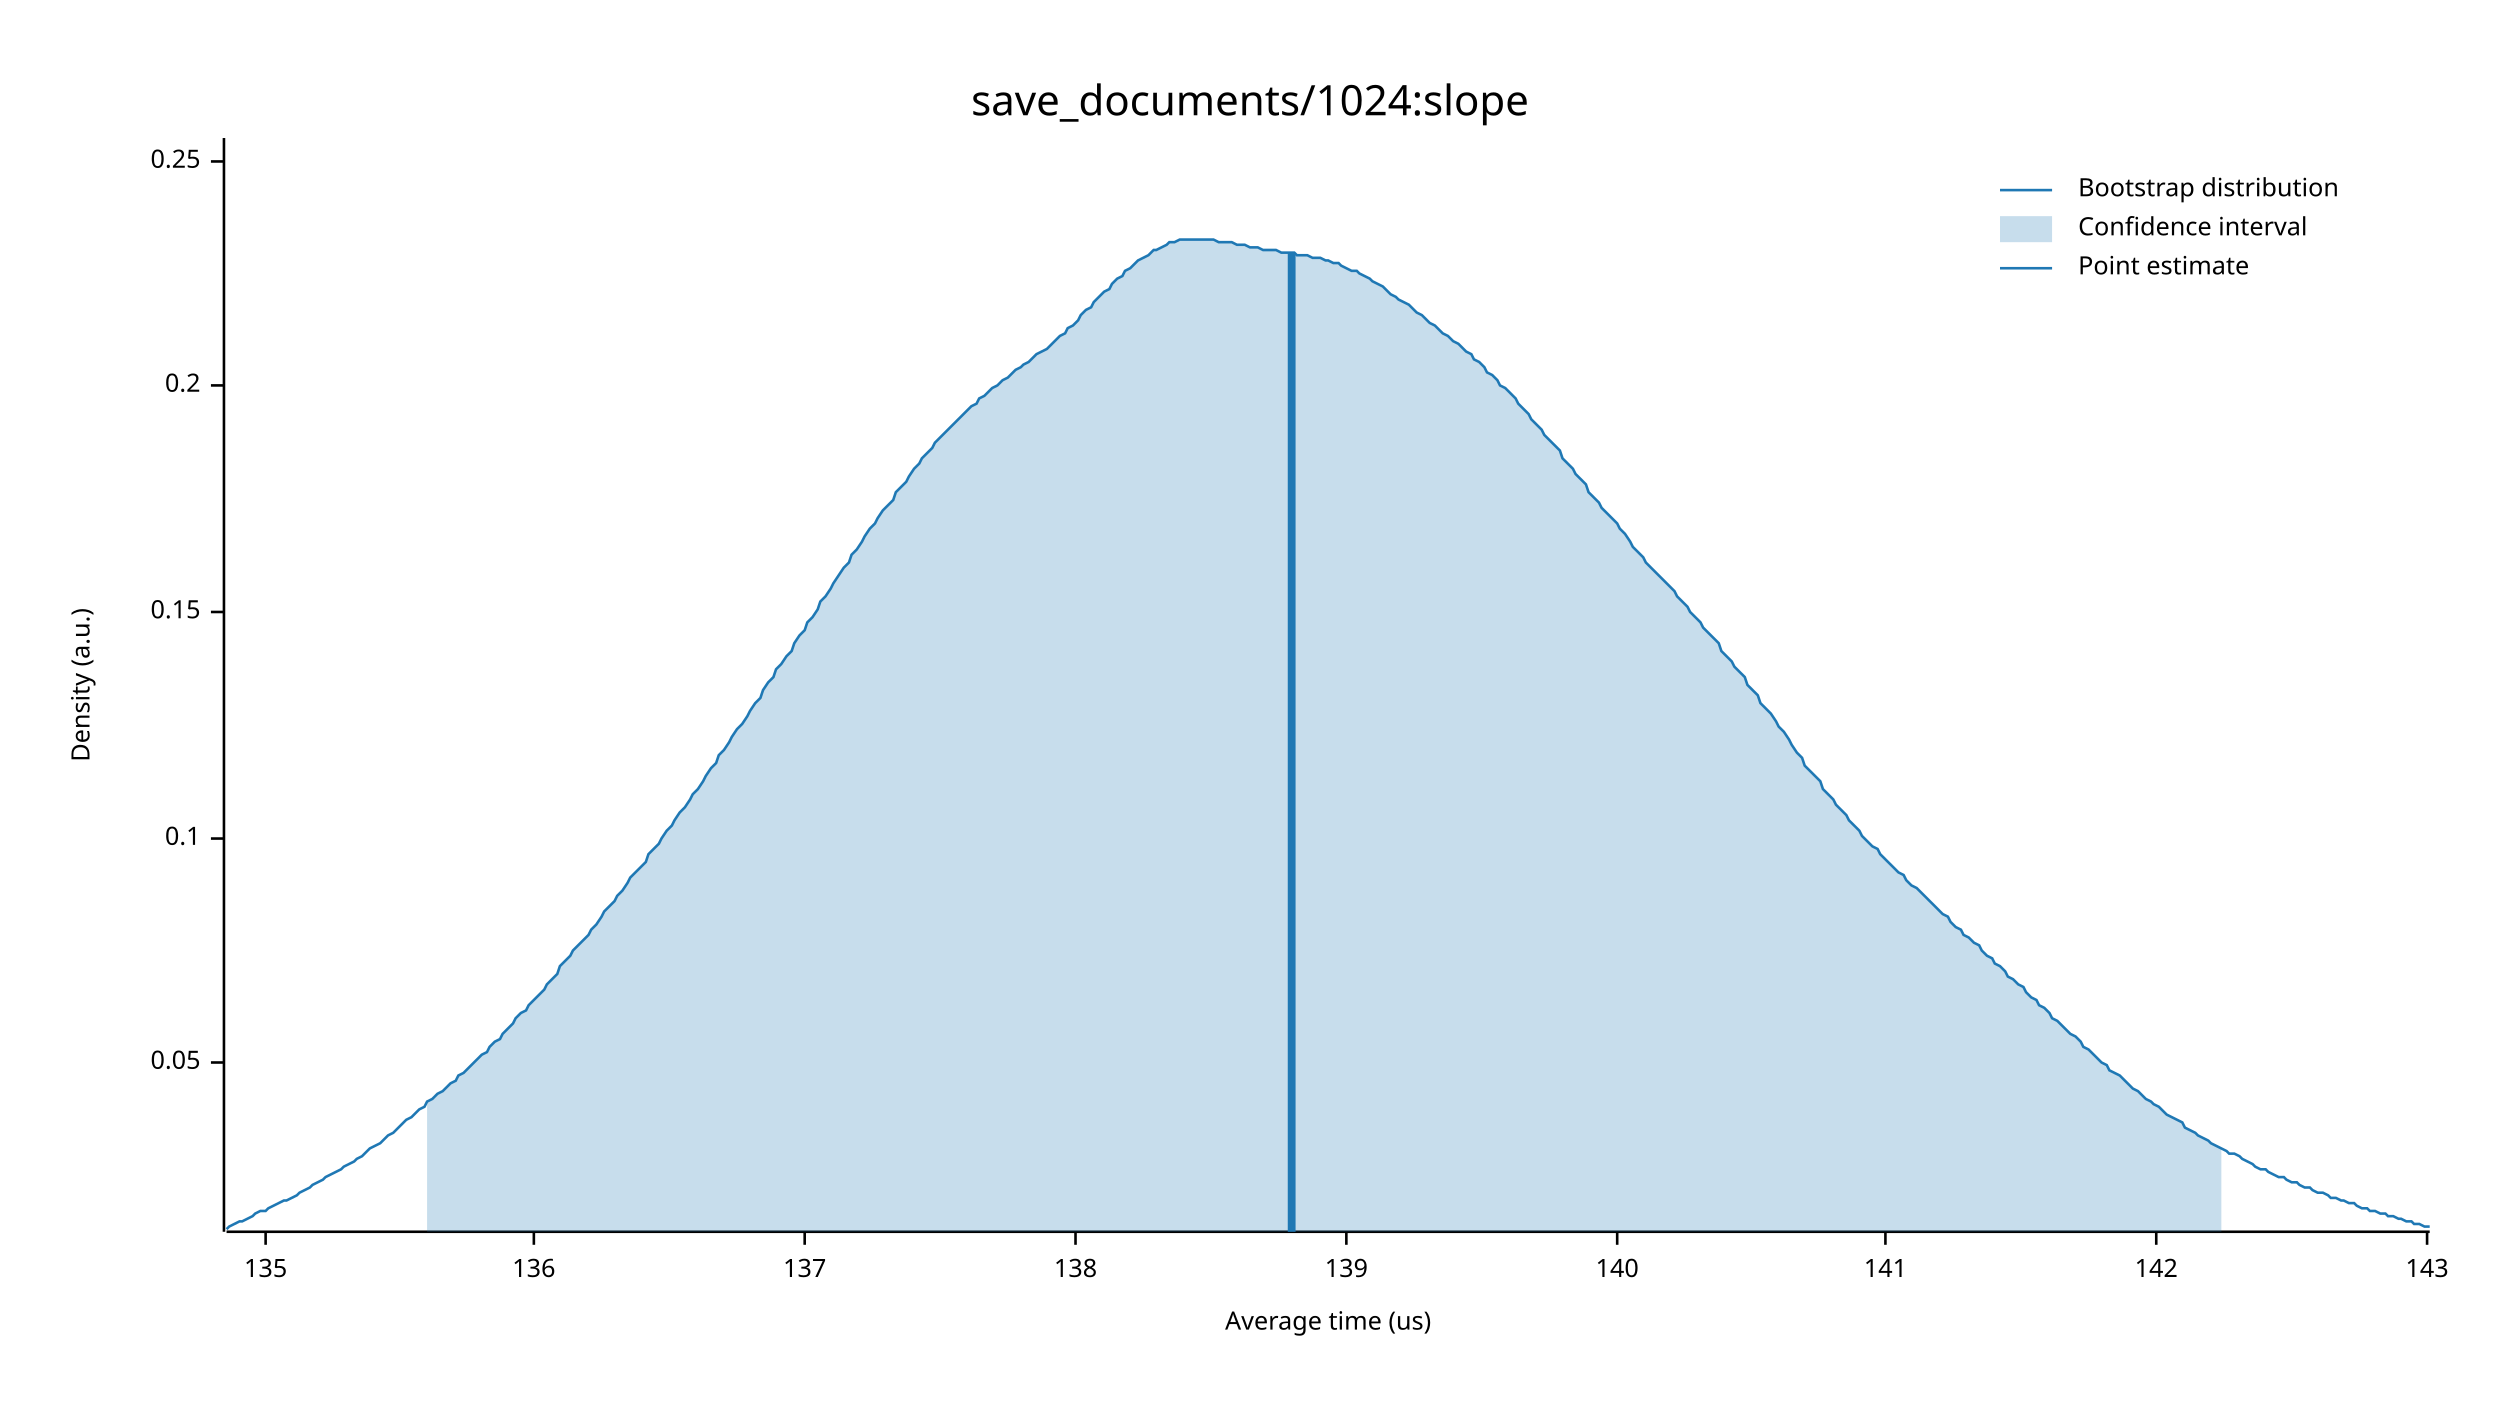
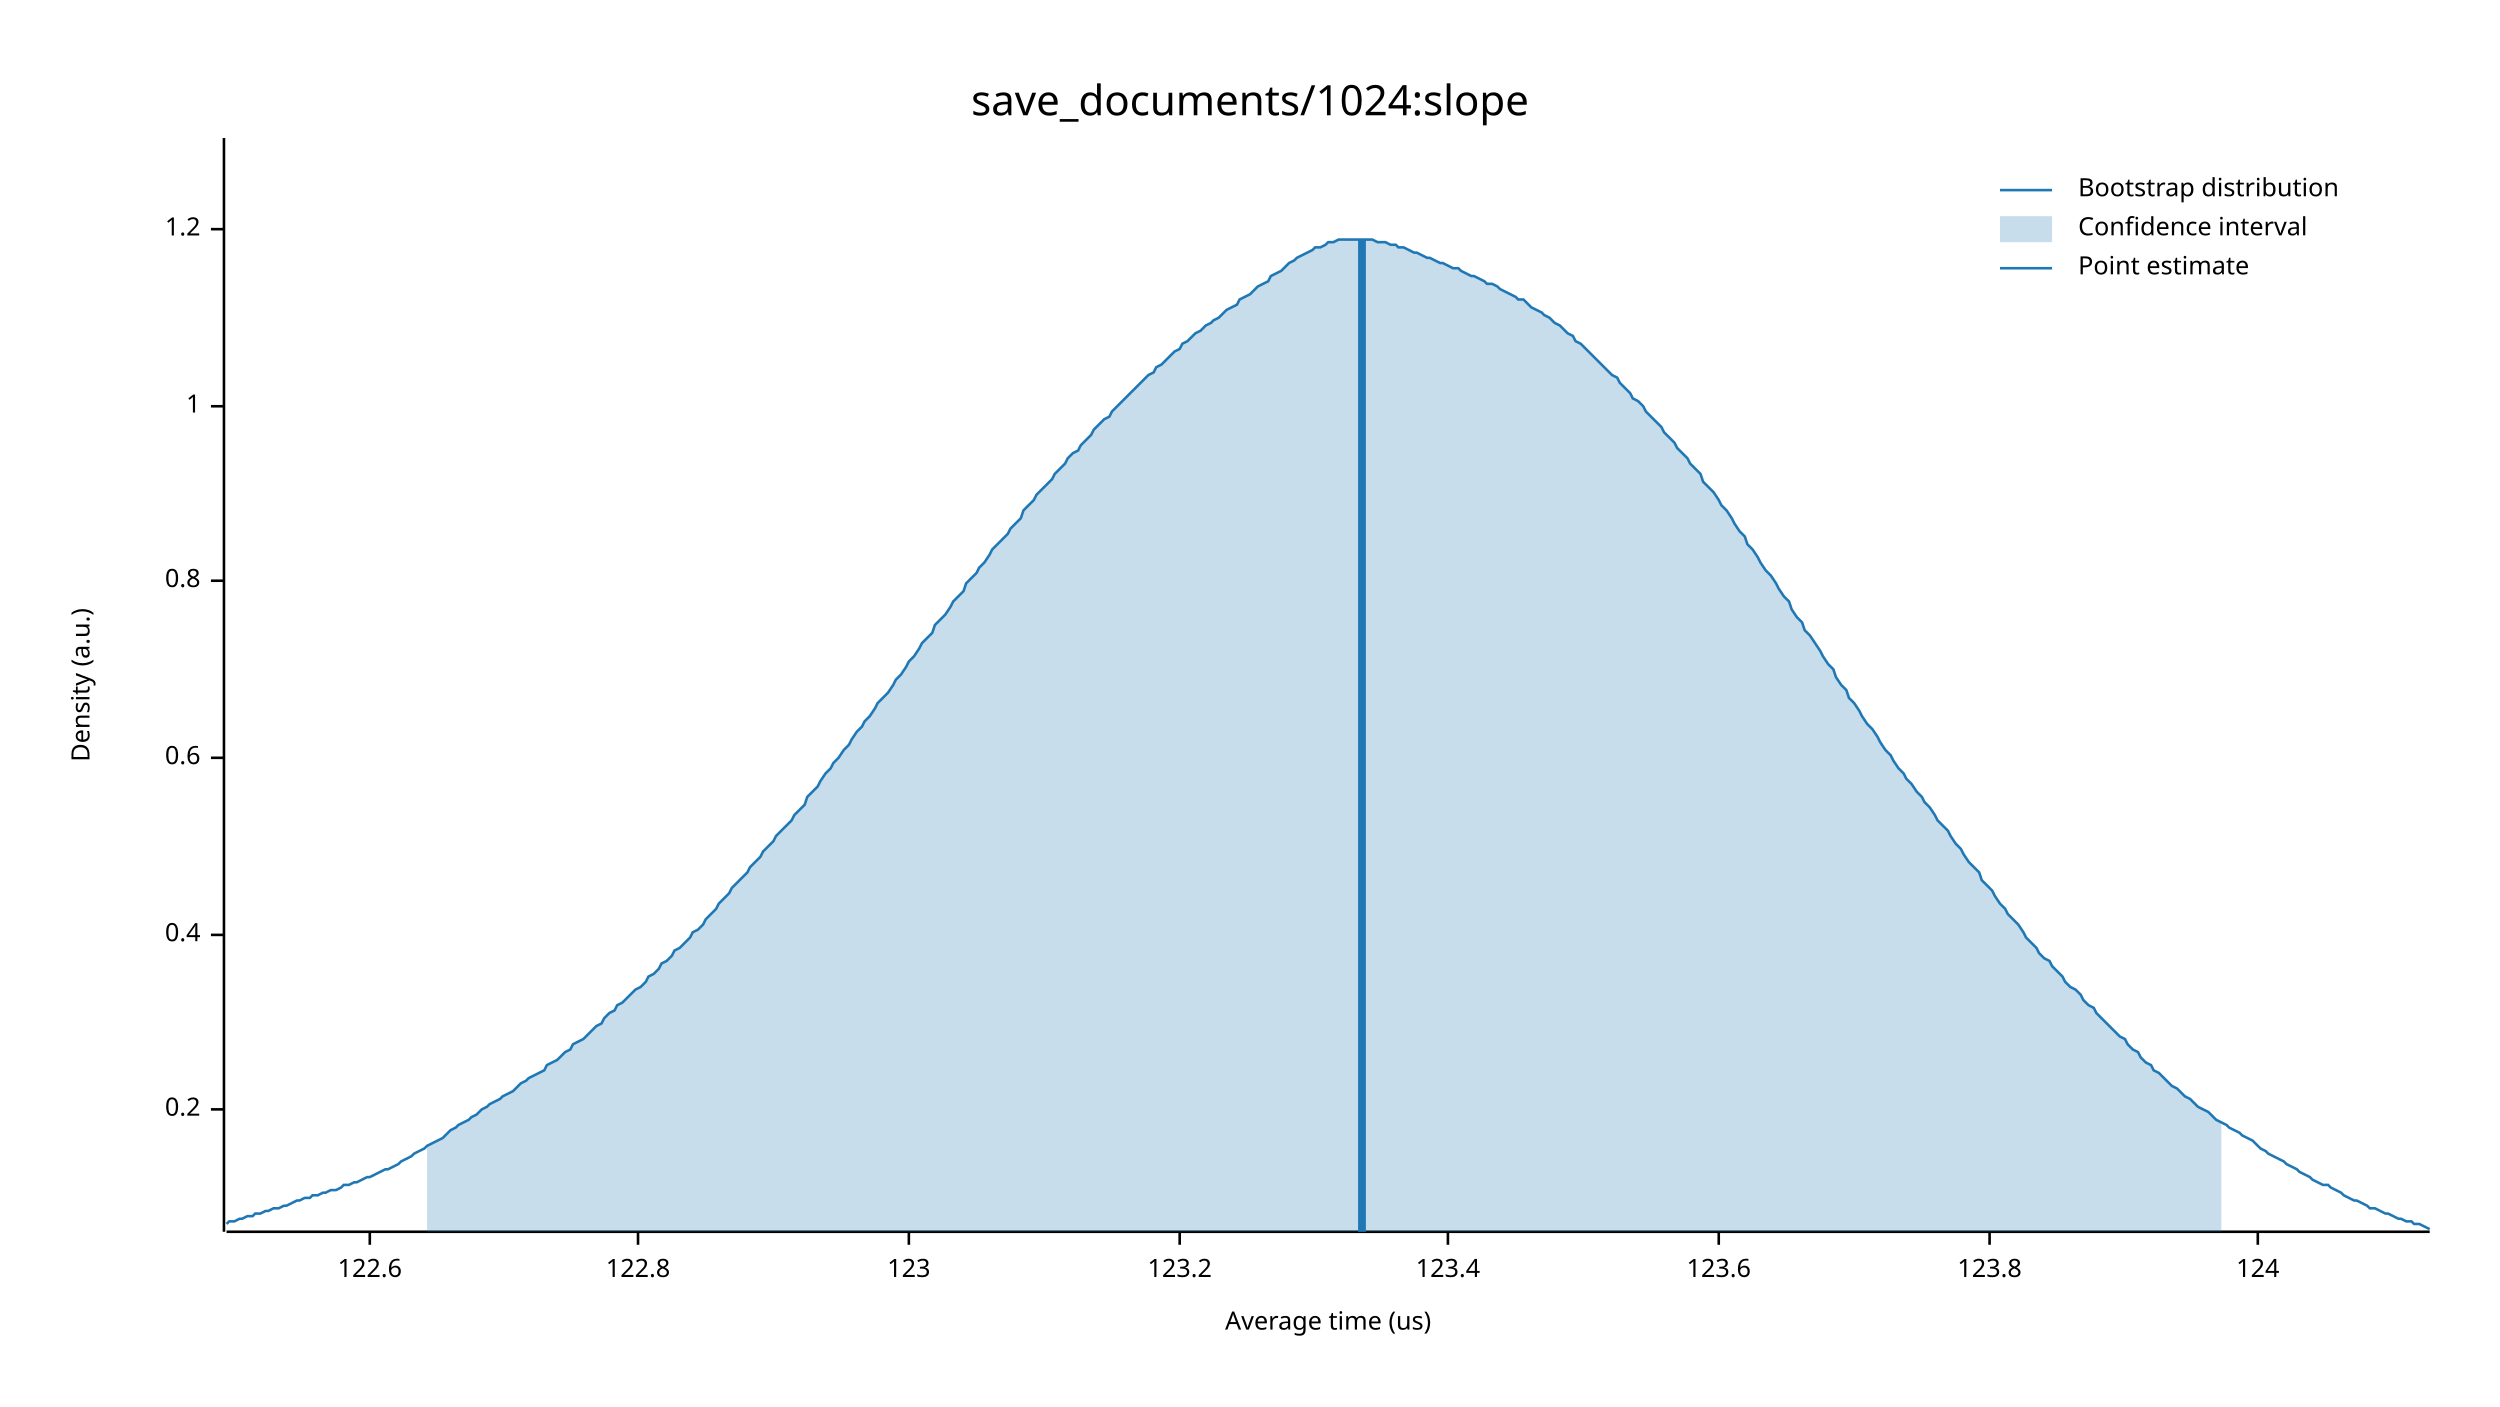
<svg xmlns="http://www.w3.org/2000/svg" width="960" height="540" viewBox="0 0 960 540">
  <text x="480" y="32" dy="0.76em" text-anchor="middle" font-family="sans-serif" font-size="16.129" opacity="1" fill="#000000">
save_documents/1024:slope
</text>
  <text x="27" y="263" dy="0.76em" text-anchor="middle" font-family="sans-serif" font-size="9.677" opacity="1" fill="#000000" transform="rotate(270, 27, 263)">
Density (a.u.)
</text>
  <text x="510" y="513" dy="-0.5ex" text-anchor="middle" font-family="sans-serif" font-size="9.677" opacity="1" fill="#000000">
Average time (us)
</text>
  <polyline fill="none" opacity="1" stroke="#000000" stroke-width="1" points="86,53 86,473 " />
-   <text x="77" y="408" dy="0.5ex" text-anchor="end" font-family="sans-serif" font-size="9.677" opacity="1" fill="#000000">
- 0.05
- </text>
-   <polyline fill="none" opacity="1" stroke="#000000" stroke-width="1" points="81,408 86,408 " />
-   <text x="77" y="322" dy="0.5ex" text-anchor="end" font-family="sans-serif" font-size="9.677" opacity="1" fill="#000000">
- 0.1
- </text>
-   <polyline fill="none" opacity="1" stroke="#000000" stroke-width="1" points="81,322 86,322 " />
-   <text x="77" y="235" dy="0.5ex" text-anchor="end" font-family="sans-serif" font-size="9.677" opacity="1" fill="#000000">
- 0.15
- </text>
-   <polyline fill="none" opacity="1" stroke="#000000" stroke-width="1" points="81,235 86,235 " />
-   <text x="77" y="148" dy="0.5ex" text-anchor="end" font-family="sans-serif" font-size="9.677" opacity="1" fill="#000000">
+   <text x="77" y="426" dy="0.5ex" text-anchor="end" font-family="sans-serif" font-size="9.677" opacity="1" fill="#000000">
0.2
</text>
-   <polyline fill="none" opacity="1" stroke="#000000" stroke-width="1" points="81,148 86,148 " />
-   <text x="77" y="62" dy="0.5ex" text-anchor="end" font-family="sans-serif" font-size="9.677" opacity="1" fill="#000000">
- 0.25
+   <polyline fill="none" opacity="1" stroke="#000000" stroke-width="1" points="81,426 86,426 " />
+   <text x="77" y="359" dy="0.5ex" text-anchor="end" font-family="sans-serif" font-size="9.677" opacity="1" fill="#000000">
+ 0.4
</text>
-   <polyline fill="none" opacity="1" stroke="#000000" stroke-width="1" points="81,62 86,62 " />
+   <polyline fill="none" opacity="1" stroke="#000000" stroke-width="1" points="81,359 86,359 " />
+   <text x="77" y="291" dy="0.5ex" text-anchor="end" font-family="sans-serif" font-size="9.677" opacity="1" fill="#000000">
+ 0.6
+ </text>
+   <polyline fill="none" opacity="1" stroke="#000000" stroke-width="1" points="81,291 86,291 " />
+   <text x="77" y="223" dy="0.5ex" text-anchor="end" font-family="sans-serif" font-size="9.677" opacity="1" fill="#000000">
+ 0.8
+ </text>
+   <polyline fill="none" opacity="1" stroke="#000000" stroke-width="1" points="81,223 86,223 " />
+   <text x="77" y="156" dy="0.5ex" text-anchor="end" font-family="sans-serif" font-size="9.677" opacity="1" fill="#000000">
+ 1
+ </text>
+   <polyline fill="none" opacity="1" stroke="#000000" stroke-width="1" points="81,156 86,156 " />
+   <text x="77" y="88" dy="0.5ex" text-anchor="end" font-family="sans-serif" font-size="9.677" opacity="1" fill="#000000">
+ 1.2
+ </text>
+   <polyline fill="none" opacity="1" stroke="#000000" stroke-width="1" points="81,88 86,88 " />
  <polyline fill="none" opacity="1" stroke="#000000" stroke-width="1" points="87,473 933,473 " />
-   <text x="102" y="483" dy="0.76em" text-anchor="middle" font-family="sans-serif" font-size="9.677" opacity="1" fill="#000000">
- 135
+   <text x="142" y="483" dy="0.76em" text-anchor="middle" font-family="sans-serif" font-size="9.677" opacity="1" fill="#000000">
+ 122.6
</text>
-   <polyline fill="none" opacity="1" stroke="#000000" stroke-width="1" points="102,473 102,478 " />
-   <text x="205" y="483" dy="0.76em" text-anchor="middle" font-family="sans-serif" font-size="9.677" opacity="1" fill="#000000">
- 136
+   <polyline fill="none" opacity="1" stroke="#000000" stroke-width="1" points="142,473 142,478 " />
+   <text x="245" y="483" dy="0.76em" text-anchor="middle" font-family="sans-serif" font-size="9.677" opacity="1" fill="#000000">
+ 122.8
</text>
-   <polyline fill="none" opacity="1" stroke="#000000" stroke-width="1" points="205,473 205,478 " />
-   <text x="309" y="483" dy="0.76em" text-anchor="middle" font-family="sans-serif" font-size="9.677" opacity="1" fill="#000000">
- 137
+   <polyline fill="none" opacity="1" stroke="#000000" stroke-width="1" points="245,473 245,478 " />
+   <text x="349" y="483" dy="0.76em" text-anchor="middle" font-family="sans-serif" font-size="9.677" opacity="1" fill="#000000">
+ 123
</text>
-   <polyline fill="none" opacity="1" stroke="#000000" stroke-width="1" points="309,473 309,478 " />
-   <text x="413" y="483" dy="0.76em" text-anchor="middle" font-family="sans-serif" font-size="9.677" opacity="1" fill="#000000">
- 138
+   <polyline fill="none" opacity="1" stroke="#000000" stroke-width="1" points="349,473 349,478 " />
+   <text x="453" y="483" dy="0.76em" text-anchor="middle" font-family="sans-serif" font-size="9.677" opacity="1" fill="#000000">
+ 123.2
</text>
-   <polyline fill="none" opacity="1" stroke="#000000" stroke-width="1" points="413,473 413,478 " />
-   <text x="517" y="483" dy="0.76em" text-anchor="middle" font-family="sans-serif" font-size="9.677" opacity="1" fill="#000000">
- 139
+   <polyline fill="none" opacity="1" stroke="#000000" stroke-width="1" points="453,473 453,478 " />
+   <text x="556" y="483" dy="0.76em" text-anchor="middle" font-family="sans-serif" font-size="9.677" opacity="1" fill="#000000">
+ 123.4
</text>
-   <polyline fill="none" opacity="1" stroke="#000000" stroke-width="1" points="517,473 517,478 " />
-   <text x="621" y="483" dy="0.76em" text-anchor="middle" font-family="sans-serif" font-size="9.677" opacity="1" fill="#000000">
- 140
+   <polyline fill="none" opacity="1" stroke="#000000" stroke-width="1" points="556,473 556,478 " />
+   <text x="660" y="483" dy="0.76em" text-anchor="middle" font-family="sans-serif" font-size="9.677" opacity="1" fill="#000000">
+ 123.6
</text>
-   <polyline fill="none" opacity="1" stroke="#000000" stroke-width="1" points="621,473 621,478 " />
-   <text x="724" y="483" dy="0.76em" text-anchor="middle" font-family="sans-serif" font-size="9.677" opacity="1" fill="#000000">
- 141
+   <polyline fill="none" opacity="1" stroke="#000000" stroke-width="1" points="660,473 660,478 " />
+   <text x="764" y="483" dy="0.76em" text-anchor="middle" font-family="sans-serif" font-size="9.677" opacity="1" fill="#000000">
+ 123.8
</text>
-   <polyline fill="none" opacity="1" stroke="#000000" stroke-width="1" points="724,473 724,478 " />
-   <text x="828" y="483" dy="0.76em" text-anchor="middle" font-family="sans-serif" font-size="9.677" opacity="1" fill="#000000">
- 142
+   <polyline fill="none" opacity="1" stroke="#000000" stroke-width="1" points="764,473 764,478 " />
+   <text x="867" y="483" dy="0.76em" text-anchor="middle" font-family="sans-serif" font-size="9.677" opacity="1" fill="#000000">
+ 124
</text>
-   <polyline fill="none" opacity="1" stroke="#000000" stroke-width="1" points="828,473 828,478 " />
-   <text x="932" y="483" dy="0.76em" text-anchor="middle" font-family="sans-serif" font-size="9.677" opacity="1" fill="#000000">
- 143
- </text>
-   <polyline fill="none" opacity="1" stroke="#000000" stroke-width="1" points="932,473 932,478 " />
-   <polyline fill="none" opacity="1" stroke="#1F78B4" stroke-width="1" points="87,472 88,471 90,470 92,469 93,469 95,468 97,467 98,466 100,465 102,465 103,464 105,463 107,462 109,461 110,461 112,460 114,459 115,458 117,457 119,456 120,455 122,454 124,453 125,452 127,451 129,450 131,449 132,448 134,447 136,446 137,445 139,444 141,442 142,441 144,440 146,439 148,437 149,436 151,435 153,433 154,432 156,430 158,429 159,428 161,426 163,425 164,423 166,422 168,420 170,419 171,418 173,416 175,415 176,413 178,412 180,410 181,409 183,407 185,405 187,404 188,402 190,400 192,399 193,397 195,395 197,393 198,391 200,389 202,388 203,386 205,384 207,382 209,380 210,378 212,376 214,374 215,371 217,369 219,367 220,365 222,363 224,361 226,359 227,357 229,355 231,352 232,350 234,348 236,346 237,344 239,342 241,339 242,337 244,335 246,333 248,331 249,328 251,326 253,324 254,322 256,319 258,317 259,315 261,312 263,310 265,307 266,305 268,303 270,300 271,298 273,295 275,293 276,290 278,288 280,285 281,283 283,280 285,278 287,275 288,273 290,270 292,268 293,265 295,262 297,260 298,257 300,255 302,252 304,250 305,247 307,244 309,242 310,239 312,237 314,234 315,231 317,229 319,226 320,224 322,221 324,218 326,216 327,213 329,211 331,208 332,206 334,203 336,201 337,199 339,196 341,194 343,192 344,189 346,187 348,185 349,183 351,180 353,178 354,176 356,174 358,172 359,170 361,168 363,166 365,164 366,163 368,161 370,159 371,158 373,156 375,155 376,153 378,152 380,150 381,149 383,148 385,146 387,145 388,144 390,142 392,141 393,140 395,139 397,137 398,136 400,135 402,134 404,132 405,131 407,129 409,128 410,126 412,125 414,123 415,121 417,119 419,118 420,116 422,114 424,112 426,111 427,109 429,107 431,106 432,104 434,103 436,101 437,100 439,99 441,98 443,96 444,96 446,95 448,94 449,93 451,93 453,92 454,92 456,92 458,92 459,92 461,92 463,92 465,92 466,92 468,93 470,93 471,93 473,93 475,94 476,94 478,94 480,95 482,95 483,95 485,96 487,96 488,96 490,96 492,97 493,97 495,97 497,97 498,98 500,98 502,98 504,99 505,99 507,99 509,100 510,100 512,101 514,101 515,102 517,103 519,104 521,104 522,105 524,106 526,107 527,108 529,109 531,110 532,111 534,113 536,114 537,115 539,116 541,117 543,119 544,120 546,121 548,123 549,124 551,125 553,127 554,128 556,129 558,131 560,132 561,133 563,135 565,136 566,138 568,139 570,141 571,143 573,144 575,146 576,148 578,149 580,151 582,153 583,155 585,157 587,159 588,161 590,163 592,165 593,167 595,169 597,171 599,173 600,176 602,178 604,180 605,182 607,184 609,186 610,189 612,191 614,193 615,195 617,197 619,199 621,201 622,203 624,205 626,208 627,210 629,212 631,214 632,216 634,218 636,220 638,222 639,223 641,225 643,227 644,229 646,231 648,233 649,235 651,237 653,239 654,241 656,243 658,245 660,247 661,250 663,252 665,254 666,256 668,258 670,260 671,263 673,265 675,267 676,270 678,272 680,274 682,277 683,279 685,281 687,284 688,286 690,289 692,291 693,294 695,296 697,298 699,300 700,303 702,305 704,307 705,309 707,311 709,313 710,315 712,317 714,319 715,321 717,323 719,325 721,326 722,328 724,330 726,332 727,333 729,335 731,336 732,338 734,340 736,341 738,343 739,344 741,346 743,348 744,349 746,351 748,352 749,354 751,356 753,357 754,359 756,360 758,362 760,363 761,365 763,367 765,368 766,370 768,371 770,373 771,375 773,376 775,378 777,379 778,381 780,383 782,384 783,386 785,387 787,389 788,391 790,392 792,394 793,395 795,397 797,398 799,400 800,402 802,403 804,405 805,406 807,408 809,409 810,411 812,412 814,413 816,415 817,416 819,418 821,419 822,420 824,422 826,423 827,424 829,425 831,427 832,428 834,429 836,430 838,431 839,433 841,434 843,435 844,436 846,437 848,438 849,439 851,440 853,441 855,442 856,443 858,443 860,444 861,445 863,446 865,447 866,448 868,449 870,449 871,450 873,451 875,452 877,452 878,453 880,454 882,454 883,455 885,456 887,456 888,457 890,458 892,458 894,459 895,460 897,460 899,461 900,461 902,462 904,462 905,463 907,464 909,464 910,465 912,465 914,466 916,466 917,467 919,467 921,468 922,468 924,469 926,469 927,470 929,470 931,471 933,471 " />
-   <polygon opacity="0.25" fill="#1F78B4" points="164,423 166,422 168,420 170,419 171,418 173,416 175,415 176,413 178,412 180,410 181,409 183,407 185,405 187,404 188,402 190,400 192,399 193,397 195,395 197,393 198,391 200,389 202,388 203,386 205,384 207,382 209,380 210,378 212,376 214,374 215,371 217,369 219,367 220,365 222,363 224,361 226,359 227,357 229,355 231,352 232,350 234,348 236,346 237,344 239,342 241,339 242,337 244,335 246,333 248,331 249,328 251,326 253,324 254,322 256,319 258,317 259,315 261,312 263,310 265,307 266,305 268,303 270,300 271,298 273,295 275,293 276,290 278,288 280,285 281,283 283,280 285,278 287,275 288,273 290,270 292,268 293,265 295,262 297,260 298,257 300,255 302,252 304,250 305,247 307,244 309,242 310,239 312,237 314,234 315,231 317,229 319,226 320,224 322,221 324,218 326,216 327,213 329,211 331,208 332,206 334,203 336,201 337,199 339,196 341,194 343,192 344,189 346,187 348,185 349,183 351,180 353,178 354,176 356,174 358,172 359,170 361,168 363,166 365,164 366,163 368,161 370,159 371,158 373,156 375,155 376,153 378,152 380,150 381,149 383,148 385,146 387,145 388,144 390,142 392,141 393,140 395,139 397,137 398,136 400,135 402,134 404,132 405,131 407,129 409,128 410,126 412,125 414,123 415,121 417,119 419,118 420,116 422,114 424,112 426,111 427,109 429,107 431,106 432,104 434,103 436,101 437,100 439,99 441,98 443,96 444,96 446,95 448,94 449,93 451,93 453,92 454,92 456,92 458,92 459,92 461,92 463,92 465,92 466,92 468,93 470,93 471,93 473,93 475,94 476,94 478,94 480,95 482,95 483,95 485,96 487,96 488,96 490,96 492,97 493,97 495,97 497,97 498,98 500,98 502,98 504,99 505,99 507,99 509,100 510,100 512,101 514,101 515,102 517,103 519,104 521,104 522,105 524,106 526,107 527,108 529,109 531,110 532,111 534,113 536,114 537,115 539,116 541,117 543,119 544,120 546,121 548,123 549,124 551,125 553,127 554,128 556,129 558,131 560,132 561,133 563,135 565,136 566,138 568,139 570,141 571,143 573,144 575,146 576,148 578,149 580,151 582,153 583,155 585,157 587,159 588,161 590,163 592,165 593,167 595,169 597,171 599,173 600,176 602,178 604,180 605,182 607,184 609,186 610,189 612,191 614,193 615,195 617,197 619,199 621,201 622,203 624,205 626,208 627,210 629,212 631,214 632,216 634,218 636,220 638,222 639,223 641,225 643,227 644,229 646,231 648,233 649,235 651,237 653,239 654,241 656,243 658,245 660,247 661,250 663,252 665,254 666,256 668,258 670,260 671,263 673,265 675,267 676,270 678,272 680,274 682,277 683,279 685,281 687,284 688,286 690,289 692,291 693,294 695,296 697,298 699,300 700,303 702,305 704,307 705,309 707,311 709,313 710,315 712,317 714,319 715,321 717,323 719,325 721,326 722,328 724,330 726,332 727,333 729,335 731,336 732,338 734,340 736,341 738,343 739,344 741,346 743,348 744,349 746,351 748,352 749,354 751,356 753,357 754,359 756,360 758,362 760,363 761,365 763,367 765,368 766,370 768,371 770,373 771,375 773,376 775,378 777,379 778,381 780,383 782,384 783,386 785,387 787,389 788,391 790,392 792,394 793,395 795,397 797,398 799,400 800,402 802,403 804,405 805,406 807,408 809,409 810,411 812,412 814,413 816,415 817,416 819,418 821,419 822,420 824,422 826,423 827,424 829,425 831,427 832,428 834,429 836,430 838,431 839,433 841,434 843,435 844,436 846,437 848,438 849,439 851,440 853,441 853,473 164,473 " />
-   <polyline fill="none" opacity="1" stroke="#1F78B4" stroke-width="3" points="496,473 496,97 " />
+   <polyline fill="none" opacity="1" stroke="#000000" stroke-width="1" points="867,473 867,478 " />
+   <polyline fill="none" opacity="1" stroke="#1F78B4" stroke-width="1" points="87,470 88,469 90,469 92,468 93,468 95,467 97,467 98,466 100,466 102,465 103,465 105,464 107,464 109,463 110,463 112,462 114,461 115,461 117,460 119,460 120,459 122,459 124,458 125,458 127,457 129,457 131,456 132,455 134,455 136,454 137,454 139,453 141,452 142,452 144,451 146,450 148,449 149,449 151,448 153,447 154,446 156,445 158,444 159,443 161,442 163,441 164,440 166,439 168,438 170,437 171,436 173,434 175,433 176,432 178,431 180,430 181,429 183,428 185,426 187,425 188,424 190,423 192,422 193,421 195,420 197,419 198,418 200,416 202,415 203,414 205,413 207,412 209,411 210,409 212,408 214,407 215,406 217,404 219,403 220,401 222,400 224,399 226,397 227,396 229,394 231,393 232,391 234,389 236,388 237,386 239,385 241,383 242,382 244,380 246,379 248,377 249,375 251,374 253,372 254,370 256,369 258,367 259,365 261,364 263,362 265,360 266,358 268,357 270,355 271,353 273,351 275,349 276,347 278,345 280,343 281,341 283,339 285,337 287,335 288,333 290,331 292,329 293,327 295,325 297,323 298,321 300,319 302,317 304,315 305,313 307,311 309,309 310,306 312,304 314,302 315,300 317,297 319,295 320,293 322,291 324,288 326,286 327,284 329,281 331,279 332,277 334,275 336,272 337,270 339,268 341,266 343,263 344,261 346,259 348,256 349,254 351,252 353,249 354,247 356,245 358,243 359,240 361,238 363,236 365,233 366,231 368,229 370,227 371,224 373,222 375,220 376,218 378,216 380,213 381,211 383,209 385,207 387,205 388,203 390,201 392,199 393,196 395,194 397,192 398,190 400,188 402,186 404,184 405,182 407,180 409,178 410,176 412,174 414,173 415,171 417,169 419,167 420,165 422,163 424,161 426,160 427,158 429,156 431,154 432,153 434,151 436,149 437,148 439,146 441,144 443,143 444,141 446,140 448,138 449,137 451,135 453,134 454,132 456,131 458,129 459,128 461,127 463,125 465,124 466,123 468,122 470,120 471,119 473,118 475,117 476,115 478,114 480,113 482,111 483,110 485,109 487,108 488,106 490,105 492,104 493,103 495,101 497,100 498,99 500,98 502,97 504,96 505,95 507,95 509,94 510,93 512,93 514,92 515,92 517,92 519,92 521,92 522,92 524,92 526,92 527,92 529,93 531,93 532,93 534,94 536,94 537,95 539,95 541,96 543,97 544,97 546,98 548,99 549,99 551,100 553,101 554,101 556,102 558,103 560,103 561,104 563,105 565,106 566,106 568,107 570,108 571,109 573,109 575,110 576,111 578,112 580,113 582,114 583,115 585,115 587,117 588,118 590,119 592,120 593,121 595,122 597,124 599,125 600,126 602,128 604,129 605,131 607,132 609,134 610,135 612,137 614,139 615,140 617,142 619,144 621,145 622,147 624,149 626,151 627,153 629,154 631,156 632,158 634,160 636,162 638,164 639,166 641,168 643,170 644,172 646,174 648,176 649,178 651,180 653,182 654,185 656,187 658,189 660,192 661,194 663,196 665,199 666,201 668,204 670,206 671,209 673,211 675,214 676,216 678,219 680,221 682,224 683,226 685,229 687,231 688,234 690,237 692,239 693,242 695,244 697,247 699,250 700,252 702,255 704,257 705,260 707,263 709,265 710,268 712,270 714,273 715,275 717,278 719,280 721,283 722,285 724,288 726,290 727,292 729,295 731,297 732,299 734,301 736,304 738,306 739,308 741,310 743,313 744,315 746,317 748,319 749,321 751,324 753,326 754,328 756,331 758,333 760,335 761,338 763,340 765,342 766,344 768,347 770,349 771,351 773,353 775,355 777,358 778,360 780,362 782,364 783,366 785,368 787,369 788,371 790,373 792,375 793,377 795,379 797,380 799,382 800,384 802,386 804,387 805,389 807,391 809,393 810,394 812,396 814,398 816,399 817,401 819,403 821,404 822,406 824,408 826,409 827,411 829,412 831,414 832,415 834,417 836,418 838,420 839,421 841,422 843,424 844,425 846,426 848,427 849,428 851,430 853,431 855,432 856,433 858,434 860,435 861,436 863,437 865,438 866,439 868,441 870,442 871,443 873,444 875,445 877,446 878,447 880,448 882,449 883,450 885,451 887,452 888,453 890,454 892,455 894,455 895,456 897,457 899,458 900,459 902,460 904,461 905,461 907,462 909,463 910,464 912,464 914,465 916,466 917,466 919,467 921,468 922,468 924,469 926,469 927,470 929,470 931,471 933,472 " />
+   <polygon opacity="0.25" fill="#1F78B4" points="164,440 166,439 168,438 170,437 171,436 173,434 175,433 176,432 178,431 180,430 181,429 183,428 185,426 187,425 188,424 190,423 192,422 193,421 195,420 197,419 198,418 200,416 202,415 203,414 205,413 207,412 209,411 210,409 212,408 214,407 215,406 217,404 219,403 220,401 222,400 224,399 226,397 227,396 229,394 231,393 232,391 234,389 236,388 237,386 239,385 241,383 242,382 244,380 246,379 248,377 249,375 251,374 253,372 254,370 256,369 258,367 259,365 261,364 263,362 265,360 266,358 268,357 270,355 271,353 273,351 275,349 276,347 278,345 280,343 281,341 283,339 285,337 287,335 288,333 290,331 292,329 293,327 295,325 297,323 298,321 300,319 302,317 304,315 305,313 307,311 309,309 310,306 312,304 314,302 315,300 317,297 319,295 320,293 322,291 324,288 326,286 327,284 329,281 331,279 332,277 334,275 336,272 337,270 339,268 341,266 343,263 344,261 346,259 348,256 349,254 351,252 353,249 354,247 356,245 358,243 359,240 361,238 363,236 365,233 366,231 368,229 370,227 371,224 373,222 375,220 376,218 378,216 380,213 381,211 383,209 385,207 387,205 388,203 390,201 392,199 393,196 395,194 397,192 398,190 400,188 402,186 404,184 405,182 407,180 409,178 410,176 412,174 414,173 415,171 417,169 419,167 420,165 422,163 424,161 426,160 427,158 429,156 431,154 432,153 434,151 436,149 437,148 439,146 441,144 443,143 444,141 446,140 448,138 449,137 451,135 453,134 454,132 456,131 458,129 459,128 461,127 463,125 465,124 466,123 468,122 470,120 471,119 473,118 475,117 476,115 478,114 480,113 482,111 483,110 485,109 487,108 488,106 490,105 492,104 493,103 495,101 497,100 498,99 500,98 502,97 504,96 505,95 507,95 509,94 510,93 512,93 514,92 515,92 517,92 519,92 521,92 522,92 524,92 526,92 527,92 529,93 531,93 532,93 534,94 536,94 537,95 539,95 541,96 543,97 544,97 546,98 548,99 549,99 551,100 553,101 554,101 556,102 558,103 560,103 561,104 563,105 565,106 566,106 568,107 570,108 571,109 573,109 575,110 576,111 578,112 580,113 582,114 583,115 585,115 587,117 588,118 590,119 592,120 593,121 595,122 597,124 599,125 600,126 602,128 604,129 605,131 607,132 609,134 610,135 612,137 614,139 615,140 617,142 619,144 621,145 622,147 624,149 626,151 627,153 629,154 631,156 632,158 634,160 636,162 638,164 639,166 641,168 643,170 644,172 646,174 648,176 649,178 651,180 653,182 654,185 656,187 658,189 660,192 661,194 663,196 665,199 666,201 668,204 670,206 671,209 673,211 675,214 676,216 678,219 680,221 682,224 683,226 685,229 687,231 688,234 690,237 692,239 693,242 695,244 697,247 699,250 700,252 702,255 704,257 705,260 707,263 709,265 710,268 712,270 714,273 715,275 717,278 719,280 721,283 722,285 724,288 726,290 727,292 729,295 731,297 732,299 734,301 736,304 738,306 739,308 741,310 743,313 744,315 746,317 748,319 749,321 751,324 753,326 754,328 756,331 758,333 760,335 761,338 763,340 765,342 766,344 768,347 770,349 771,351 773,353 775,355 777,358 778,360 780,362 782,364 783,366 785,368 787,369 788,371 790,373 792,375 793,377 795,379 797,380 799,382 800,384 802,386 804,387 805,389 807,391 809,393 810,394 812,396 814,398 816,399 817,401 819,403 821,404 822,406 824,408 826,409 827,411 829,412 831,414 832,415 834,417 836,418 838,420 839,421 841,422 843,424 844,425 846,426 848,427 849,428 851,430 853,431 853,473 164,473 " />
+   <polyline fill="none" opacity="1" stroke="#1F78B4" stroke-width="3" points="523,473 523,92 " />
  <text x="798" y="68" dy="0.76em" text-anchor="start" font-family="sans-serif" font-size="9.677" opacity="1" fill="#000000">
Bootstrap distribution
</text>
  <text x="798" y="83" dy="0.76em" text-anchor="start" font-family="sans-serif" font-size="9.677" opacity="1" fill="#000000">
Confidence interval
</text>
  <text x="798" y="98" dy="0.76em" text-anchor="start" font-family="sans-serif" font-size="9.677" opacity="1" fill="#000000">
Point estimate
</text>
  <polyline fill="none" opacity="1" stroke="#1F78B4" stroke-width="1" points="768,73 788,73 " />
  <rect x="768" y="83" width="20" height="10" opacity="0.25" fill="#1F78B4" stroke="none" />
  <polyline fill="none" opacity="1" stroke="#1F78B4" stroke-width="1" points="768,103 788,103 " />
</svg>
